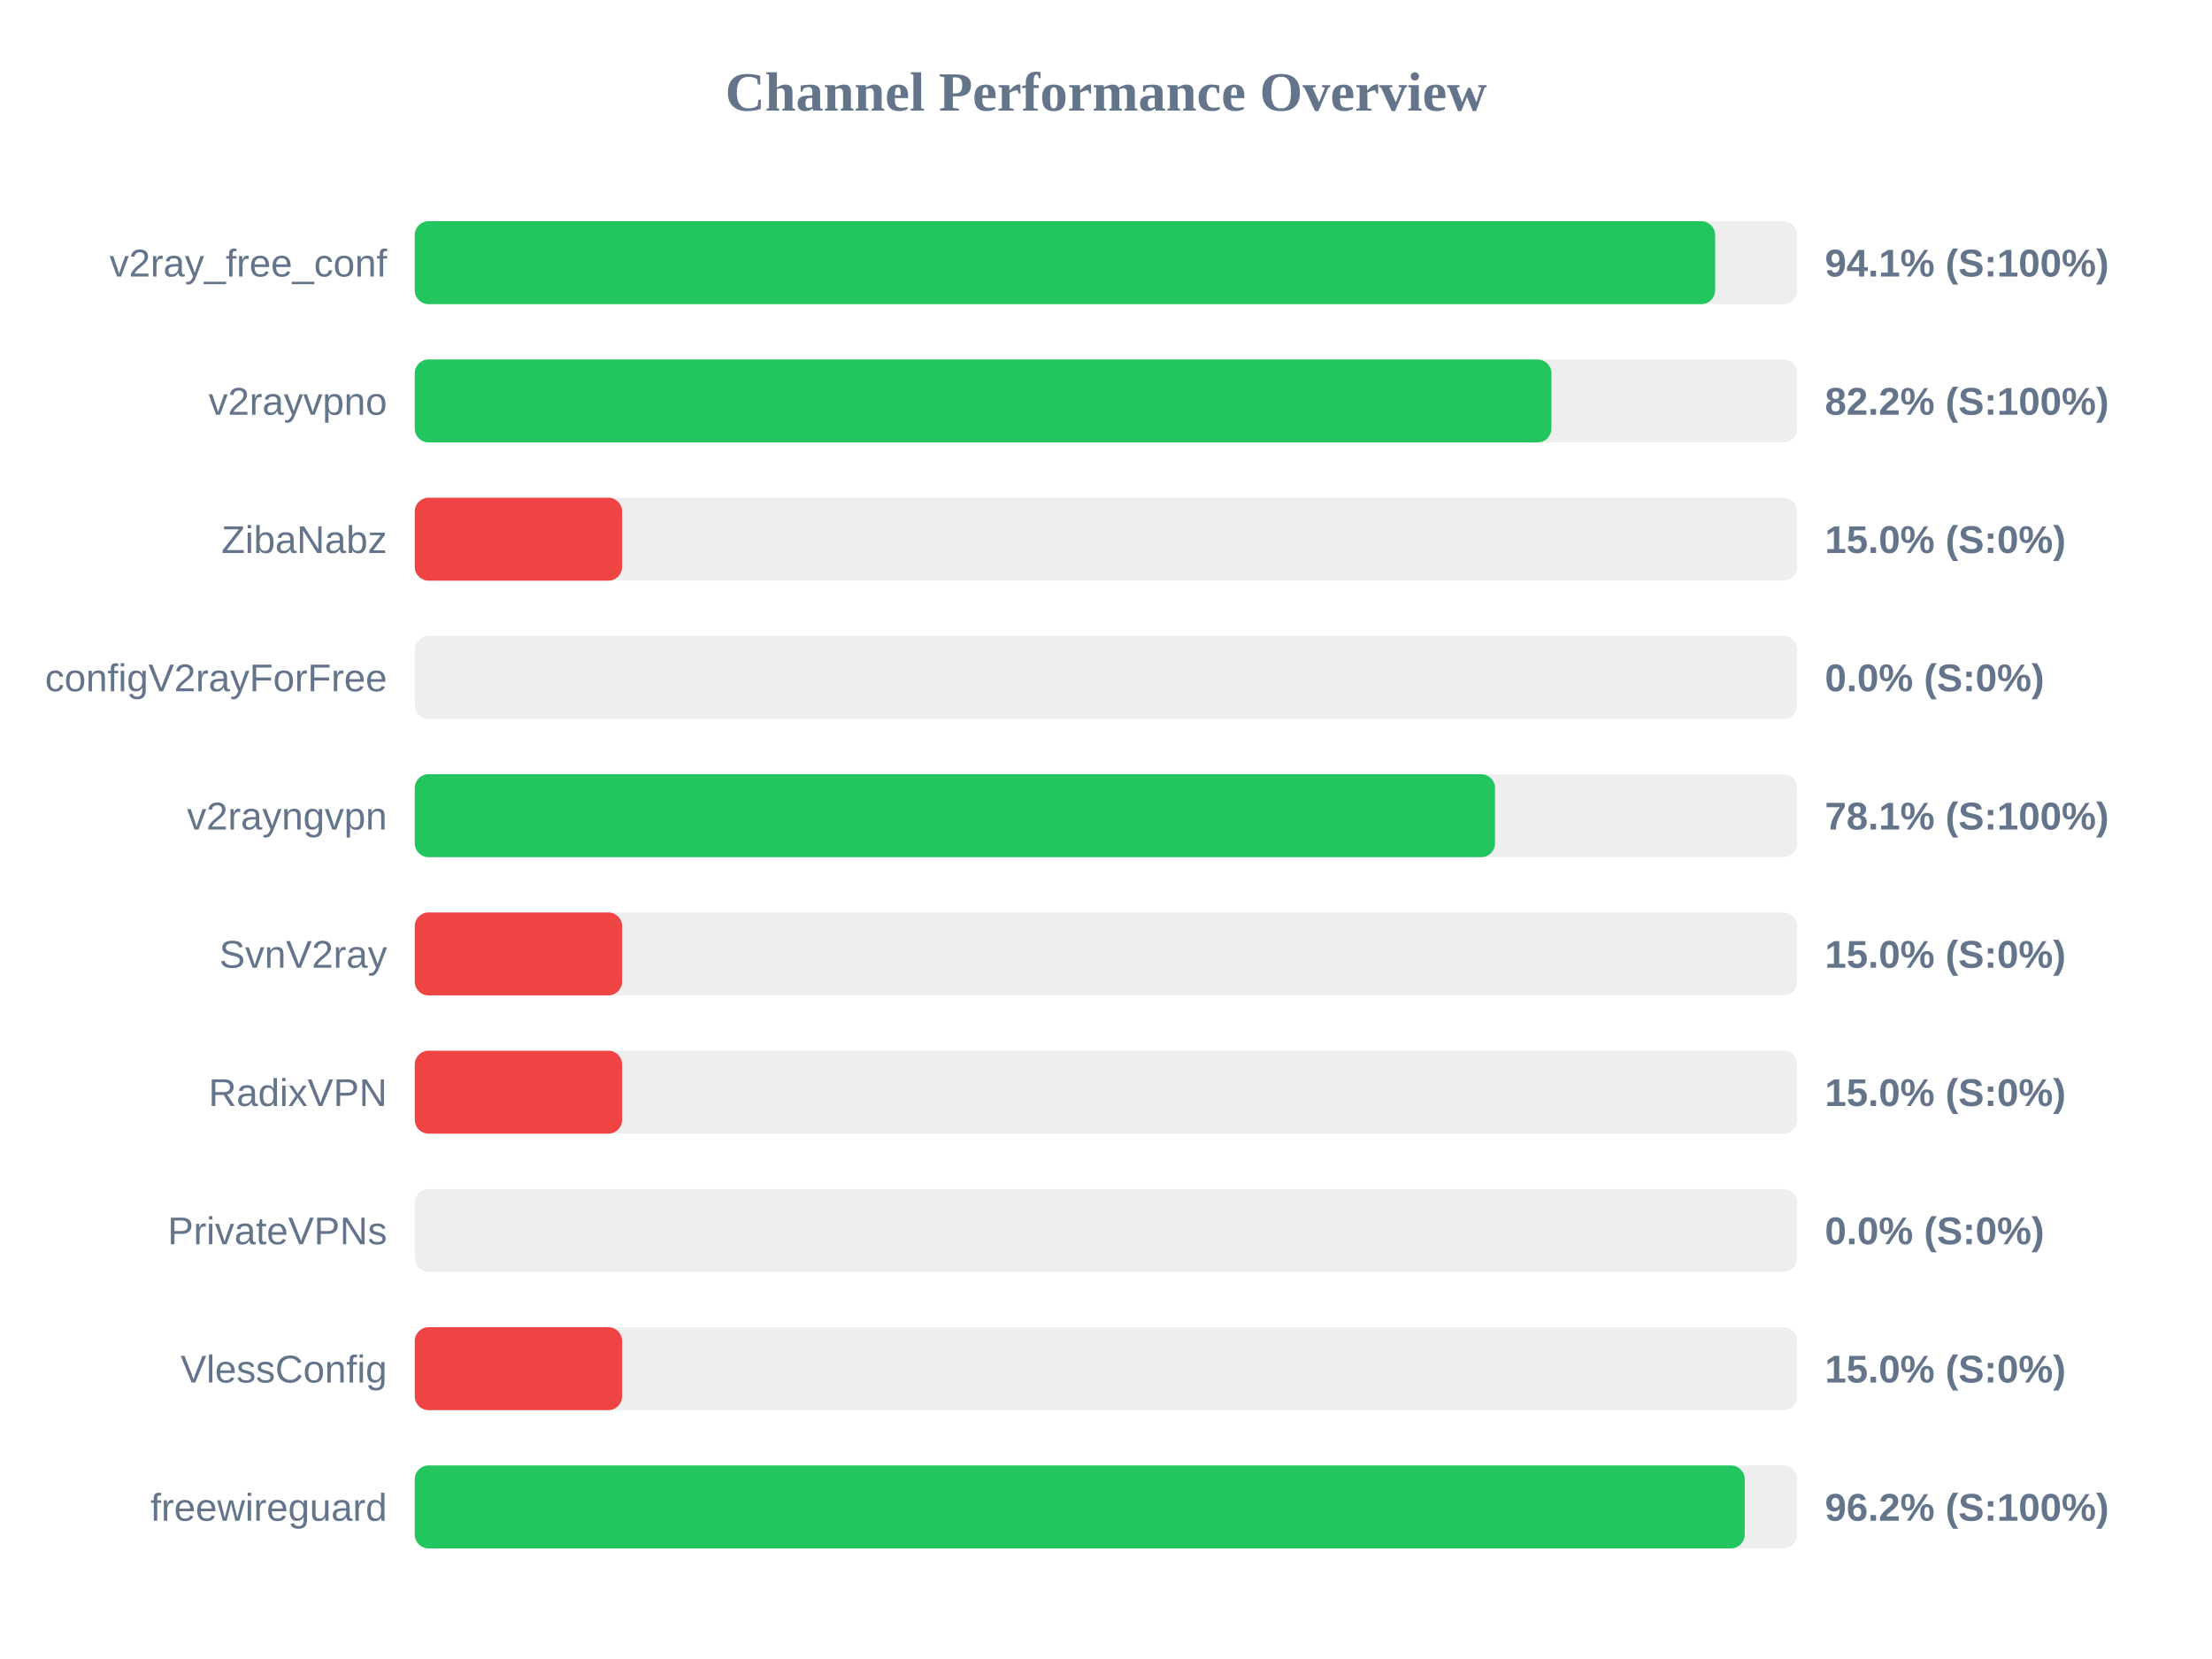
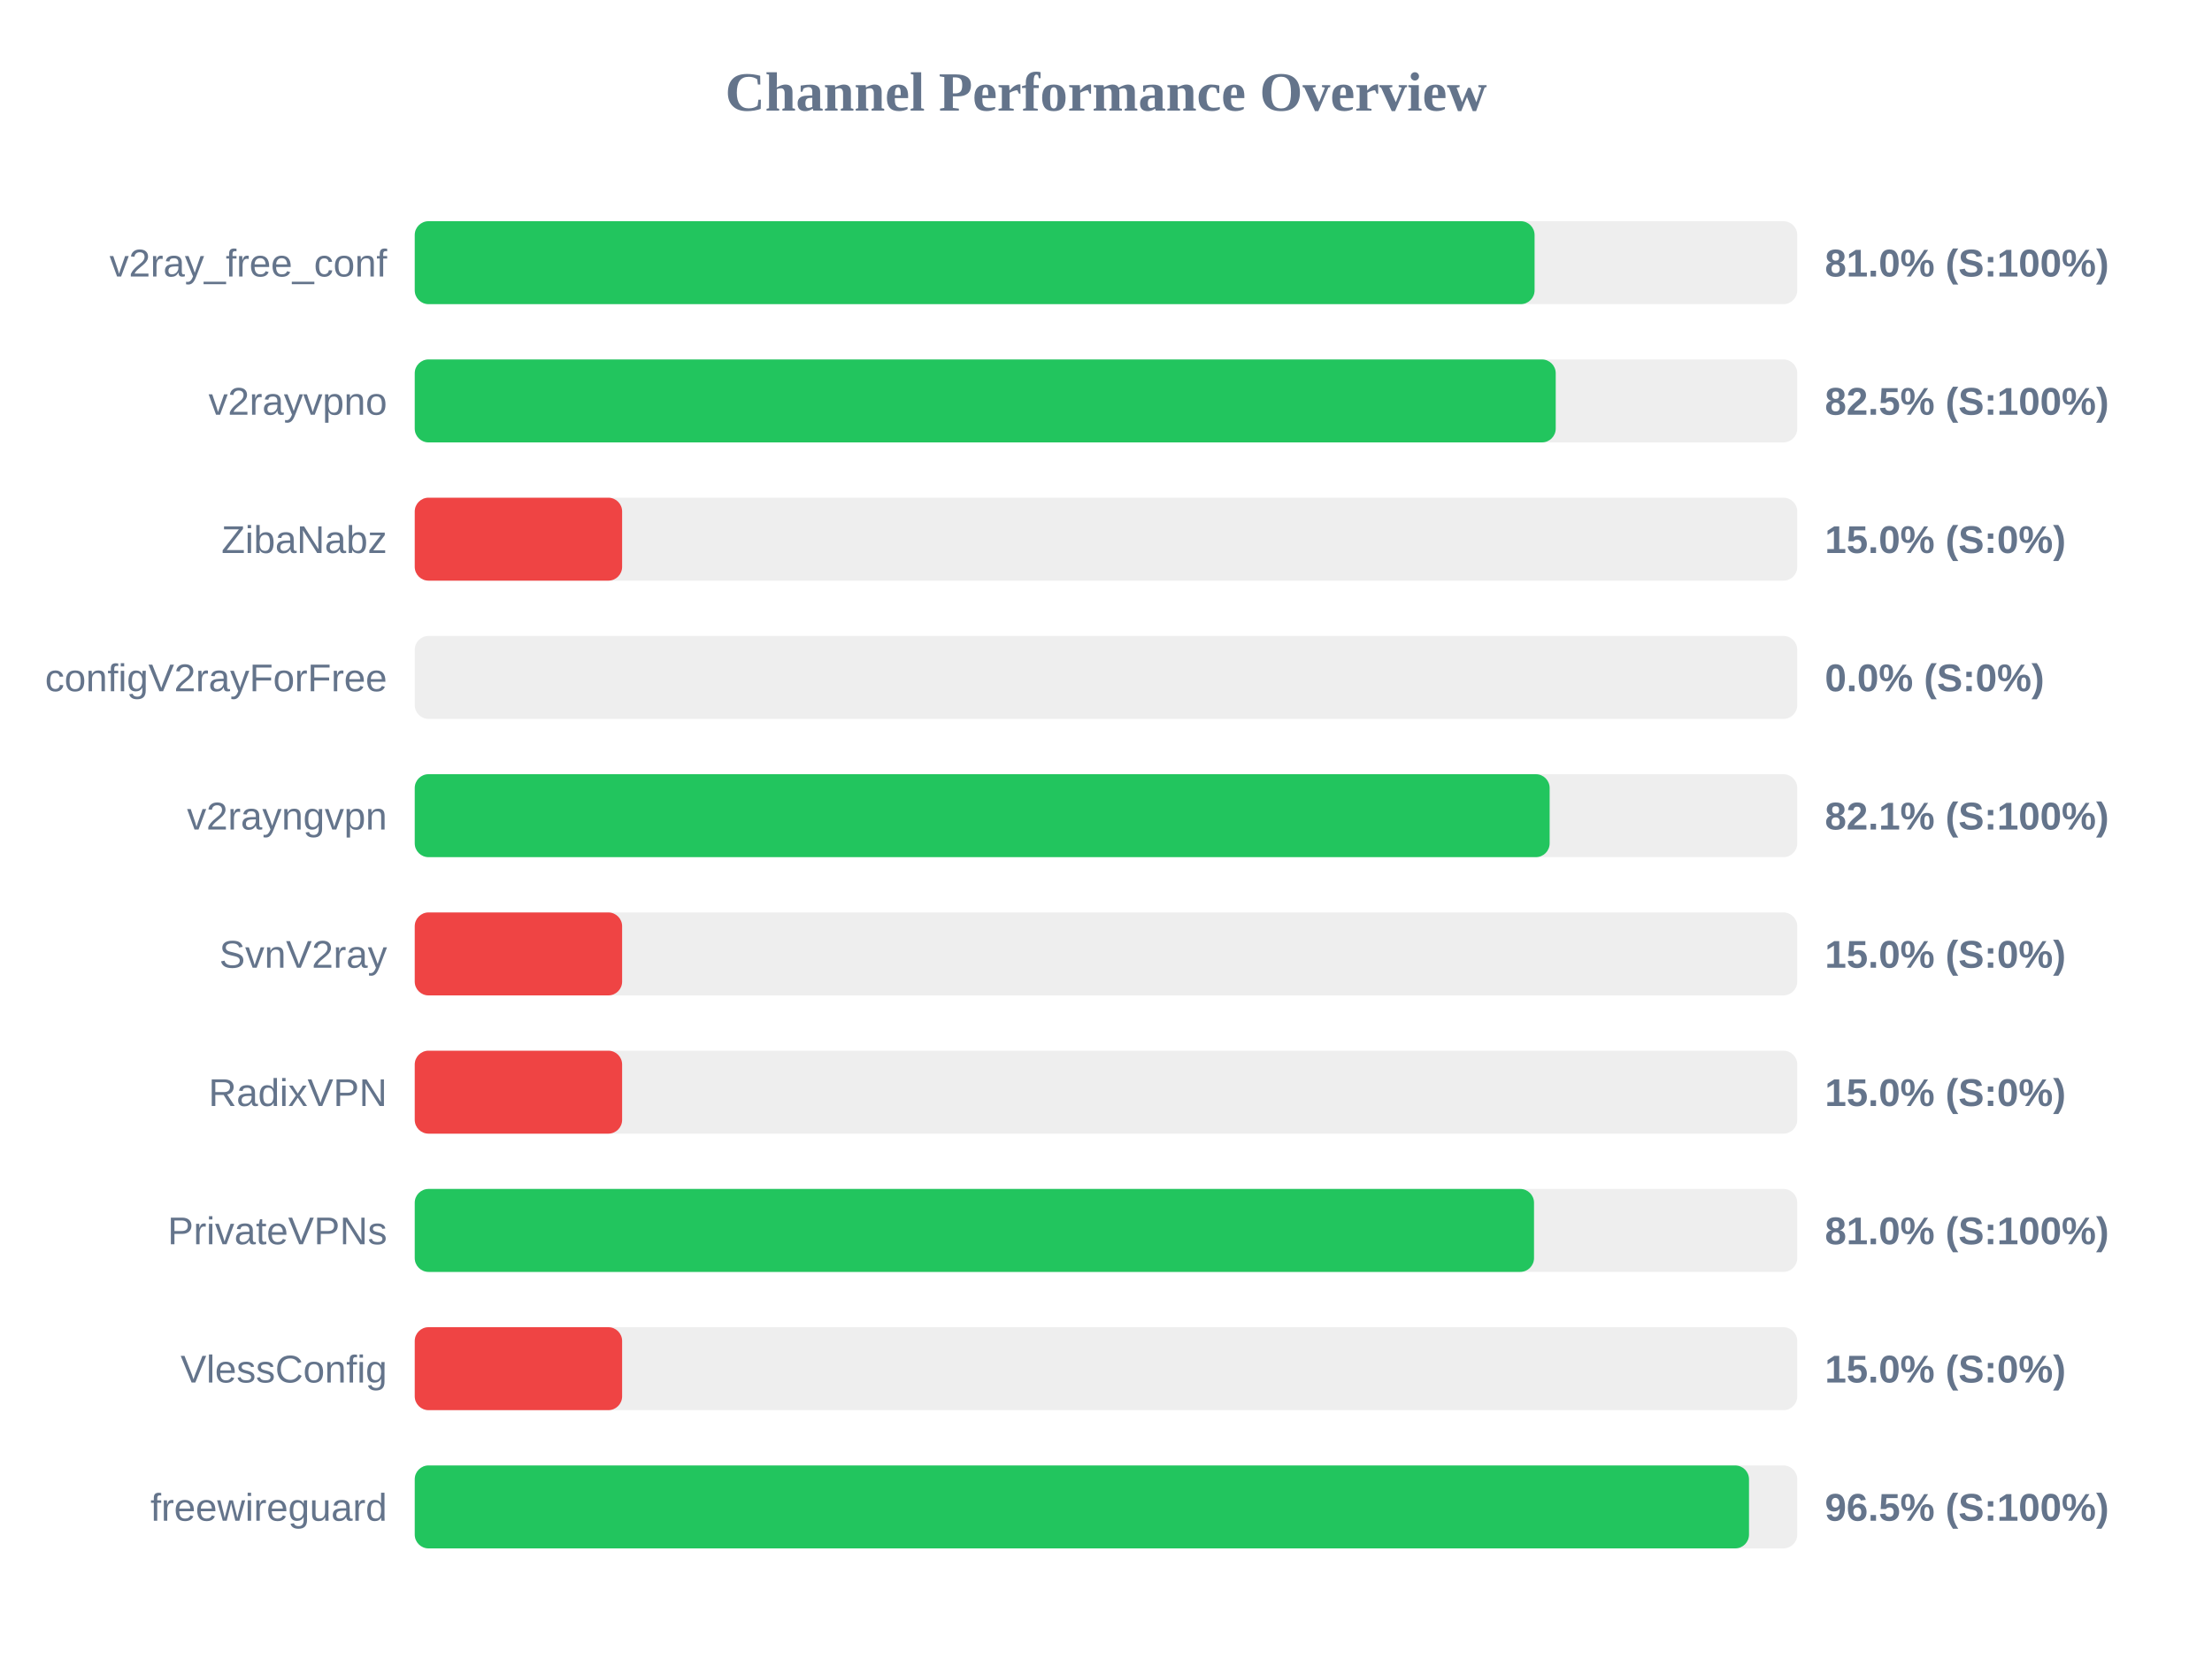
<svg xmlns="http://www.w3.org/2000/svg" width="800" height="600" version="1.1">
  <style>
        .row { font: 14px Arial; fill: #64748b; }
        .score { font: bold 14px Arial; fill: #64748b; }
    </style>
  <text x="400" y="40" text-anchor="middle" font-size="20px" font-weight="bold" fill="#64748b">Channel Performance Overview</text>
  <rect x="150" y="80" width="500" height="30" fill="#eee" rx="5" />
-   <rect x="150" y="80" width="470.3" height="30" fill="#22c55e" rx="5" />
+   <rect x="150" y="80" width="405.0" height="30" fill="#22c55e" rx="5" />
  <text x="140" y="100" text-anchor="end" class="row">v2ray_free_conf</text>
-   <text x="660" y="100" text-anchor="start" class="score">94.1% (S:100%)</text>
+   <text x="660" y="100" text-anchor="start" class="score">81.0% (S:100%)</text>
  <rect x="150" y="130" width="500" height="30" fill="#eee" rx="5" />
-   <rect x="150" y="130" width="411.1" height="30" fill="#22c55e" rx="5" />
+   <rect x="150" y="130" width="412.65" height="30" fill="#22c55e" rx="5" />
  <text x="140" y="150" text-anchor="end" class="row">v2rayvpno</text>
-   <text x="660" y="150" text-anchor="start" class="score">82.2% (S:100%)</text>
+   <text x="660" y="150" text-anchor="start" class="score">82.5% (S:100%)</text>
  <rect x="150" y="180" width="500" height="30" fill="#eee" rx="5" />
  <rect x="150" y="180" width="75.0" height="30" fill="#ef4444" rx="5" />
  <text x="140" y="200" text-anchor="end" class="row">ZibaNabz</text>
  <text x="660" y="200" text-anchor="start" class="score">15.0% (S:0%)</text>
  <rect x="150" y="230" width="500" height="30" fill="#eee" rx="5" />
  <rect x="150" y="230" width="0.0" height="30" fill="#ef4444" rx="5" />
  <text x="140" y="250" text-anchor="end" class="row">configV2rayForFree</text>
  <text x="660" y="250" text-anchor="start" class="score">0.0% (S:0%)</text>
  <rect x="150" y="280" width="500" height="30" fill="#eee" rx="5" />
-   <rect x="150" y="280" width="390.7" height="30" fill="#22c55e" rx="5" />
+   <rect x="150" y="280" width="410.45" height="30" fill="#22c55e" rx="5" />
  <text x="140" y="300" text-anchor="end" class="row">v2rayngvpn</text>
-   <text x="660" y="300" text-anchor="start" class="score">78.1% (S:100%)</text>
+   <text x="660" y="300" text-anchor="start" class="score">82.1% (S:100%)</text>
  <rect x="150" y="330" width="500" height="30" fill="#eee" rx="5" />
  <rect x="150" y="330" width="75.0" height="30" fill="#ef4444" rx="5" />
  <text x="140" y="350" text-anchor="end" class="row">SvnV2ray</text>
  <text x="660" y="350" text-anchor="start" class="score">15.0% (S:0%)</text>
  <rect x="150" y="380" width="500" height="30" fill="#eee" rx="5" />
  <rect x="150" y="380" width="75.0" height="30" fill="#ef4444" rx="5" />
  <text x="140" y="400" text-anchor="end" class="row">RadixVPN</text>
  <text x="660" y="400" text-anchor="start" class="score">15.0% (S:0%)</text>
  <rect x="150" y="430" width="500" height="30" fill="#eee" rx="5" />
-   <rect x="150" y="430" width="0.0" height="30" fill="#ef4444" rx="5" />
+   <rect x="150" y="430" width="404.8" height="30" fill="#22c55e" rx="5" />
  <text x="140" y="450" text-anchor="end" class="row">PrivateVPNs</text>
-   <text x="660" y="450" text-anchor="start" class="score">0.0% (S:0%)</text>
+   <text x="660" y="450" text-anchor="start" class="score">81.0% (S:100%)</text>
  <rect x="150" y="480" width="500" height="30" fill="#eee" rx="5" />
  <rect x="150" y="480" width="75.0" height="30" fill="#ef4444" rx="5" />
  <text x="140" y="500" text-anchor="end" class="row">VlessConfig</text>
  <text x="660" y="500" text-anchor="start" class="score">15.0% (S:0%)</text>
  <rect x="150" y="530" width="500" height="30" fill="#eee" rx="5" />
-   <rect x="150" y="530" width="481.0" height="30" fill="#22c55e" rx="5" />
+   <rect x="150" y="530" width="482.55" height="30" fill="#22c55e" rx="5" />
  <text x="140" y="550" text-anchor="end" class="row">freewireguard</text>
-   <text x="660" y="550" text-anchor="start" class="score">96.2% (S:100%)</text>
+   <text x="660" y="550" text-anchor="start" class="score">96.5% (S:100%)</text>
</svg>
